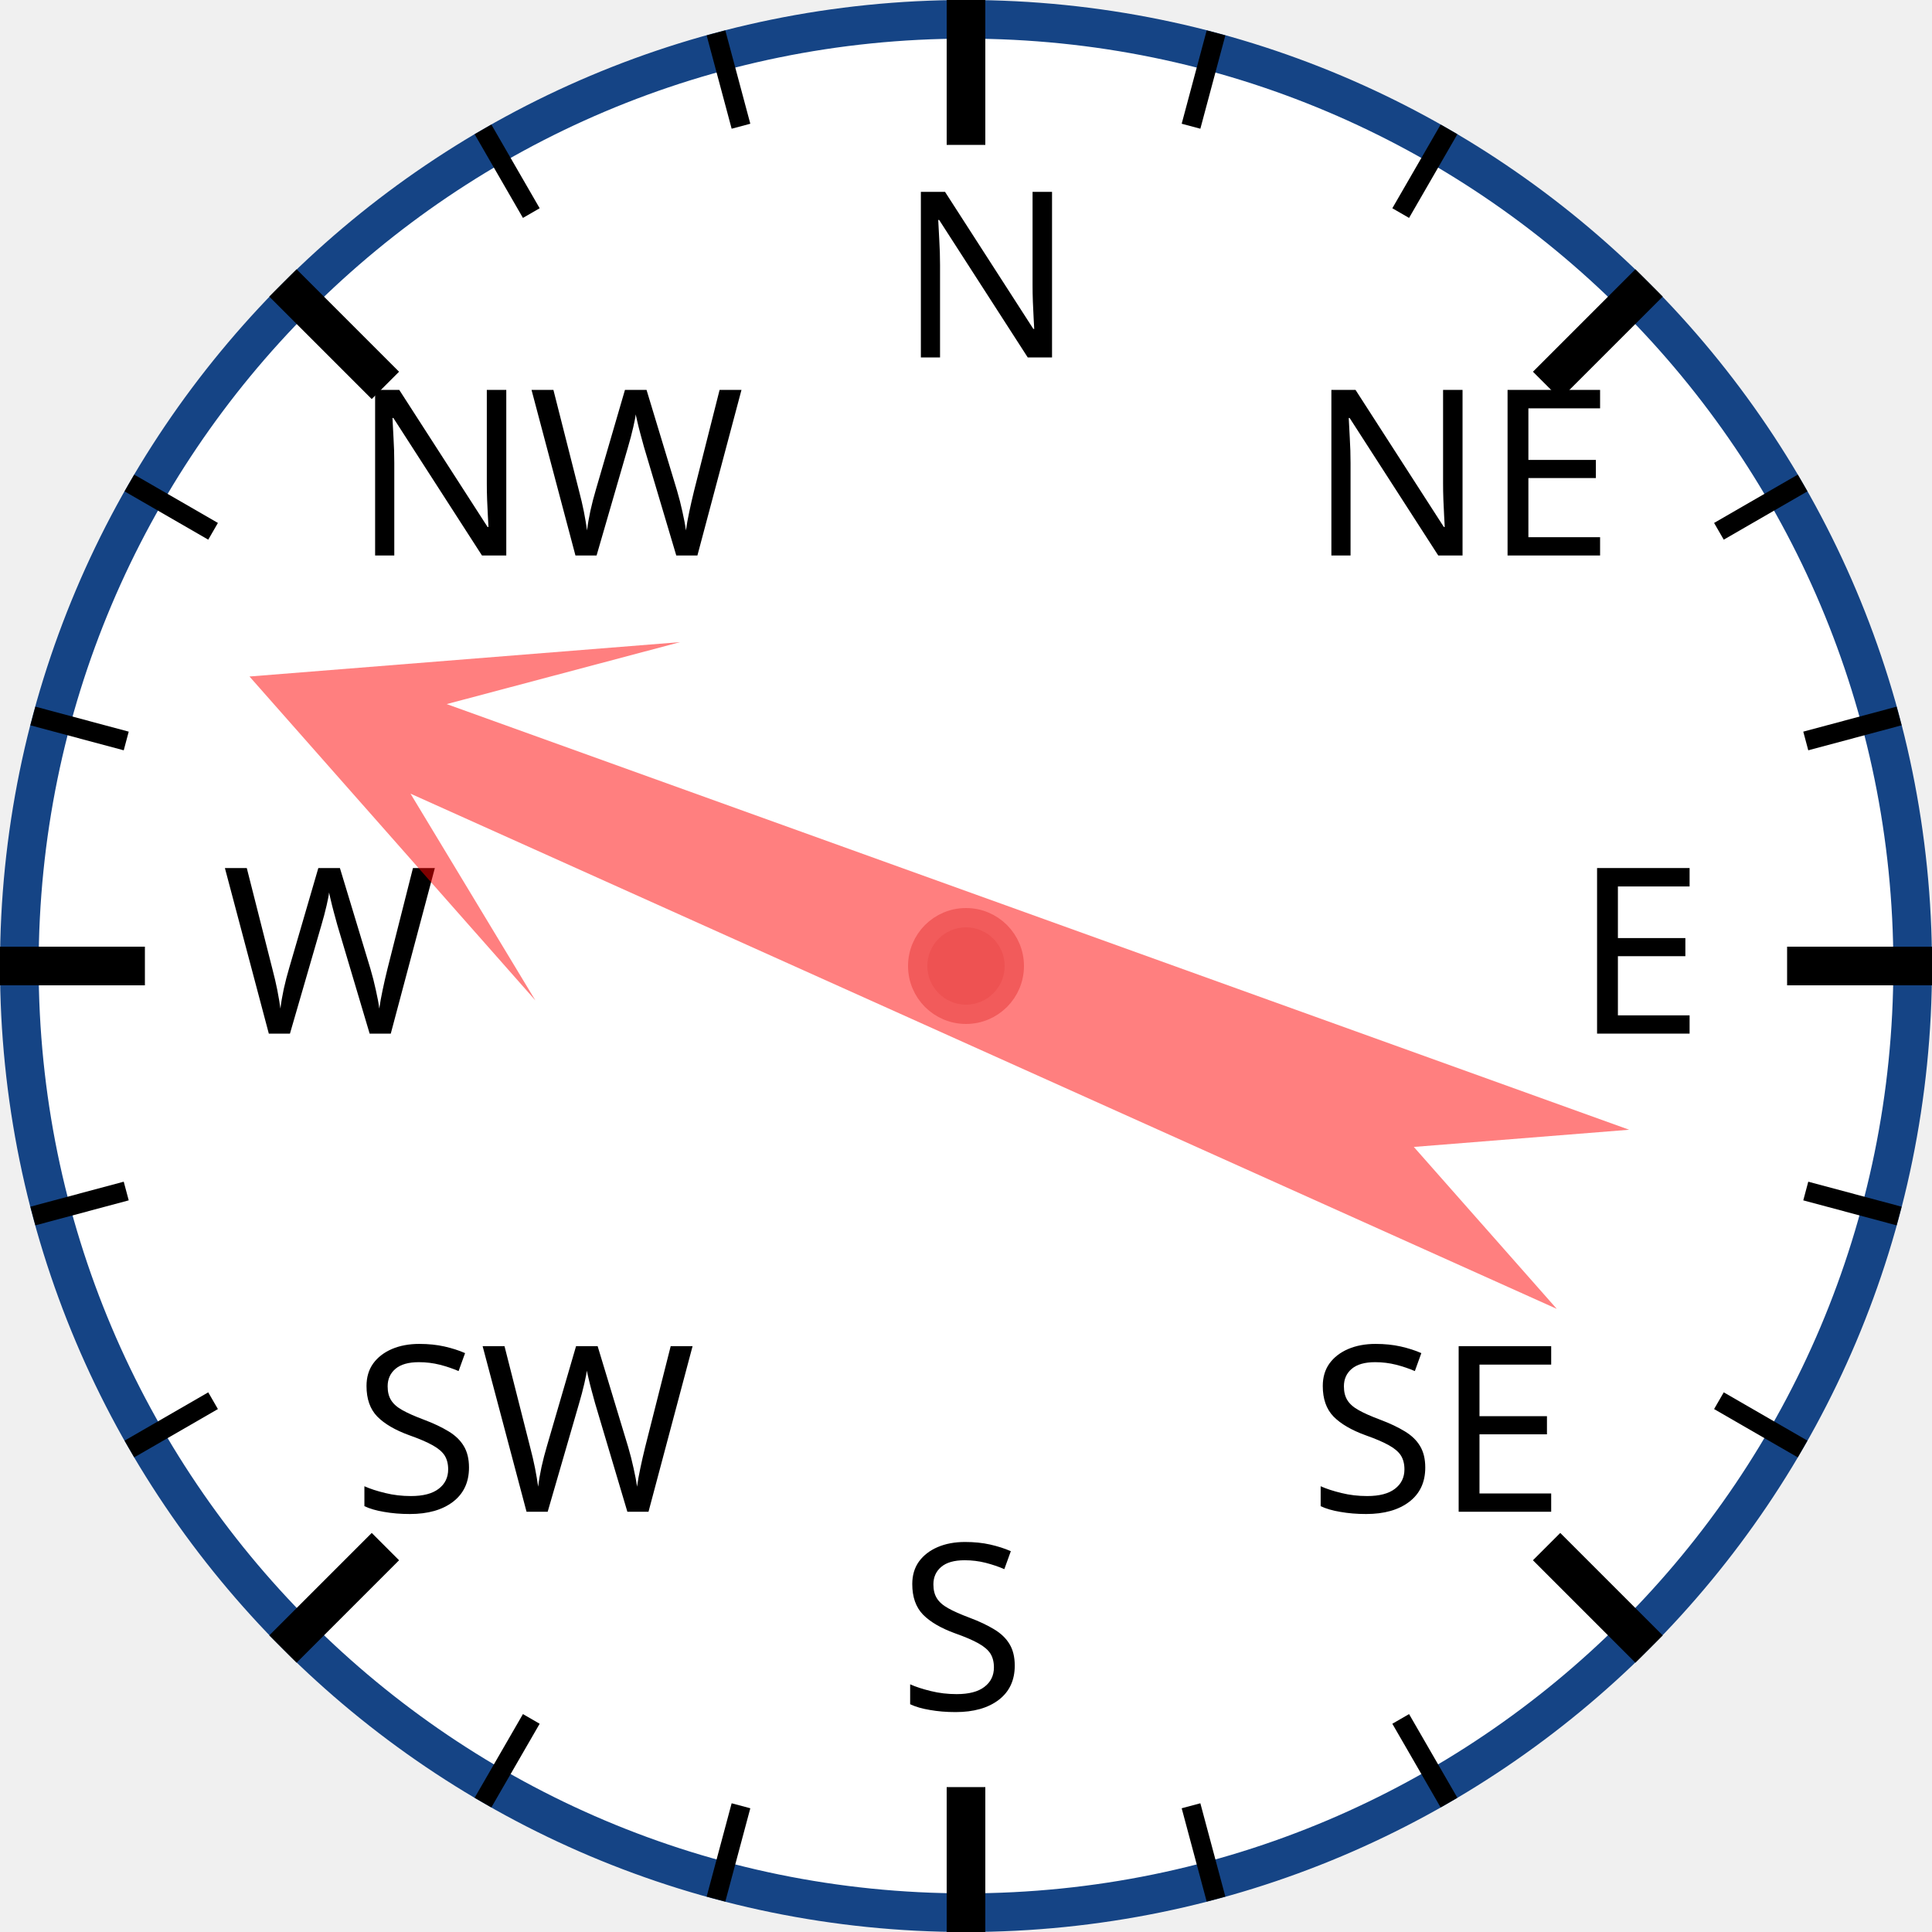
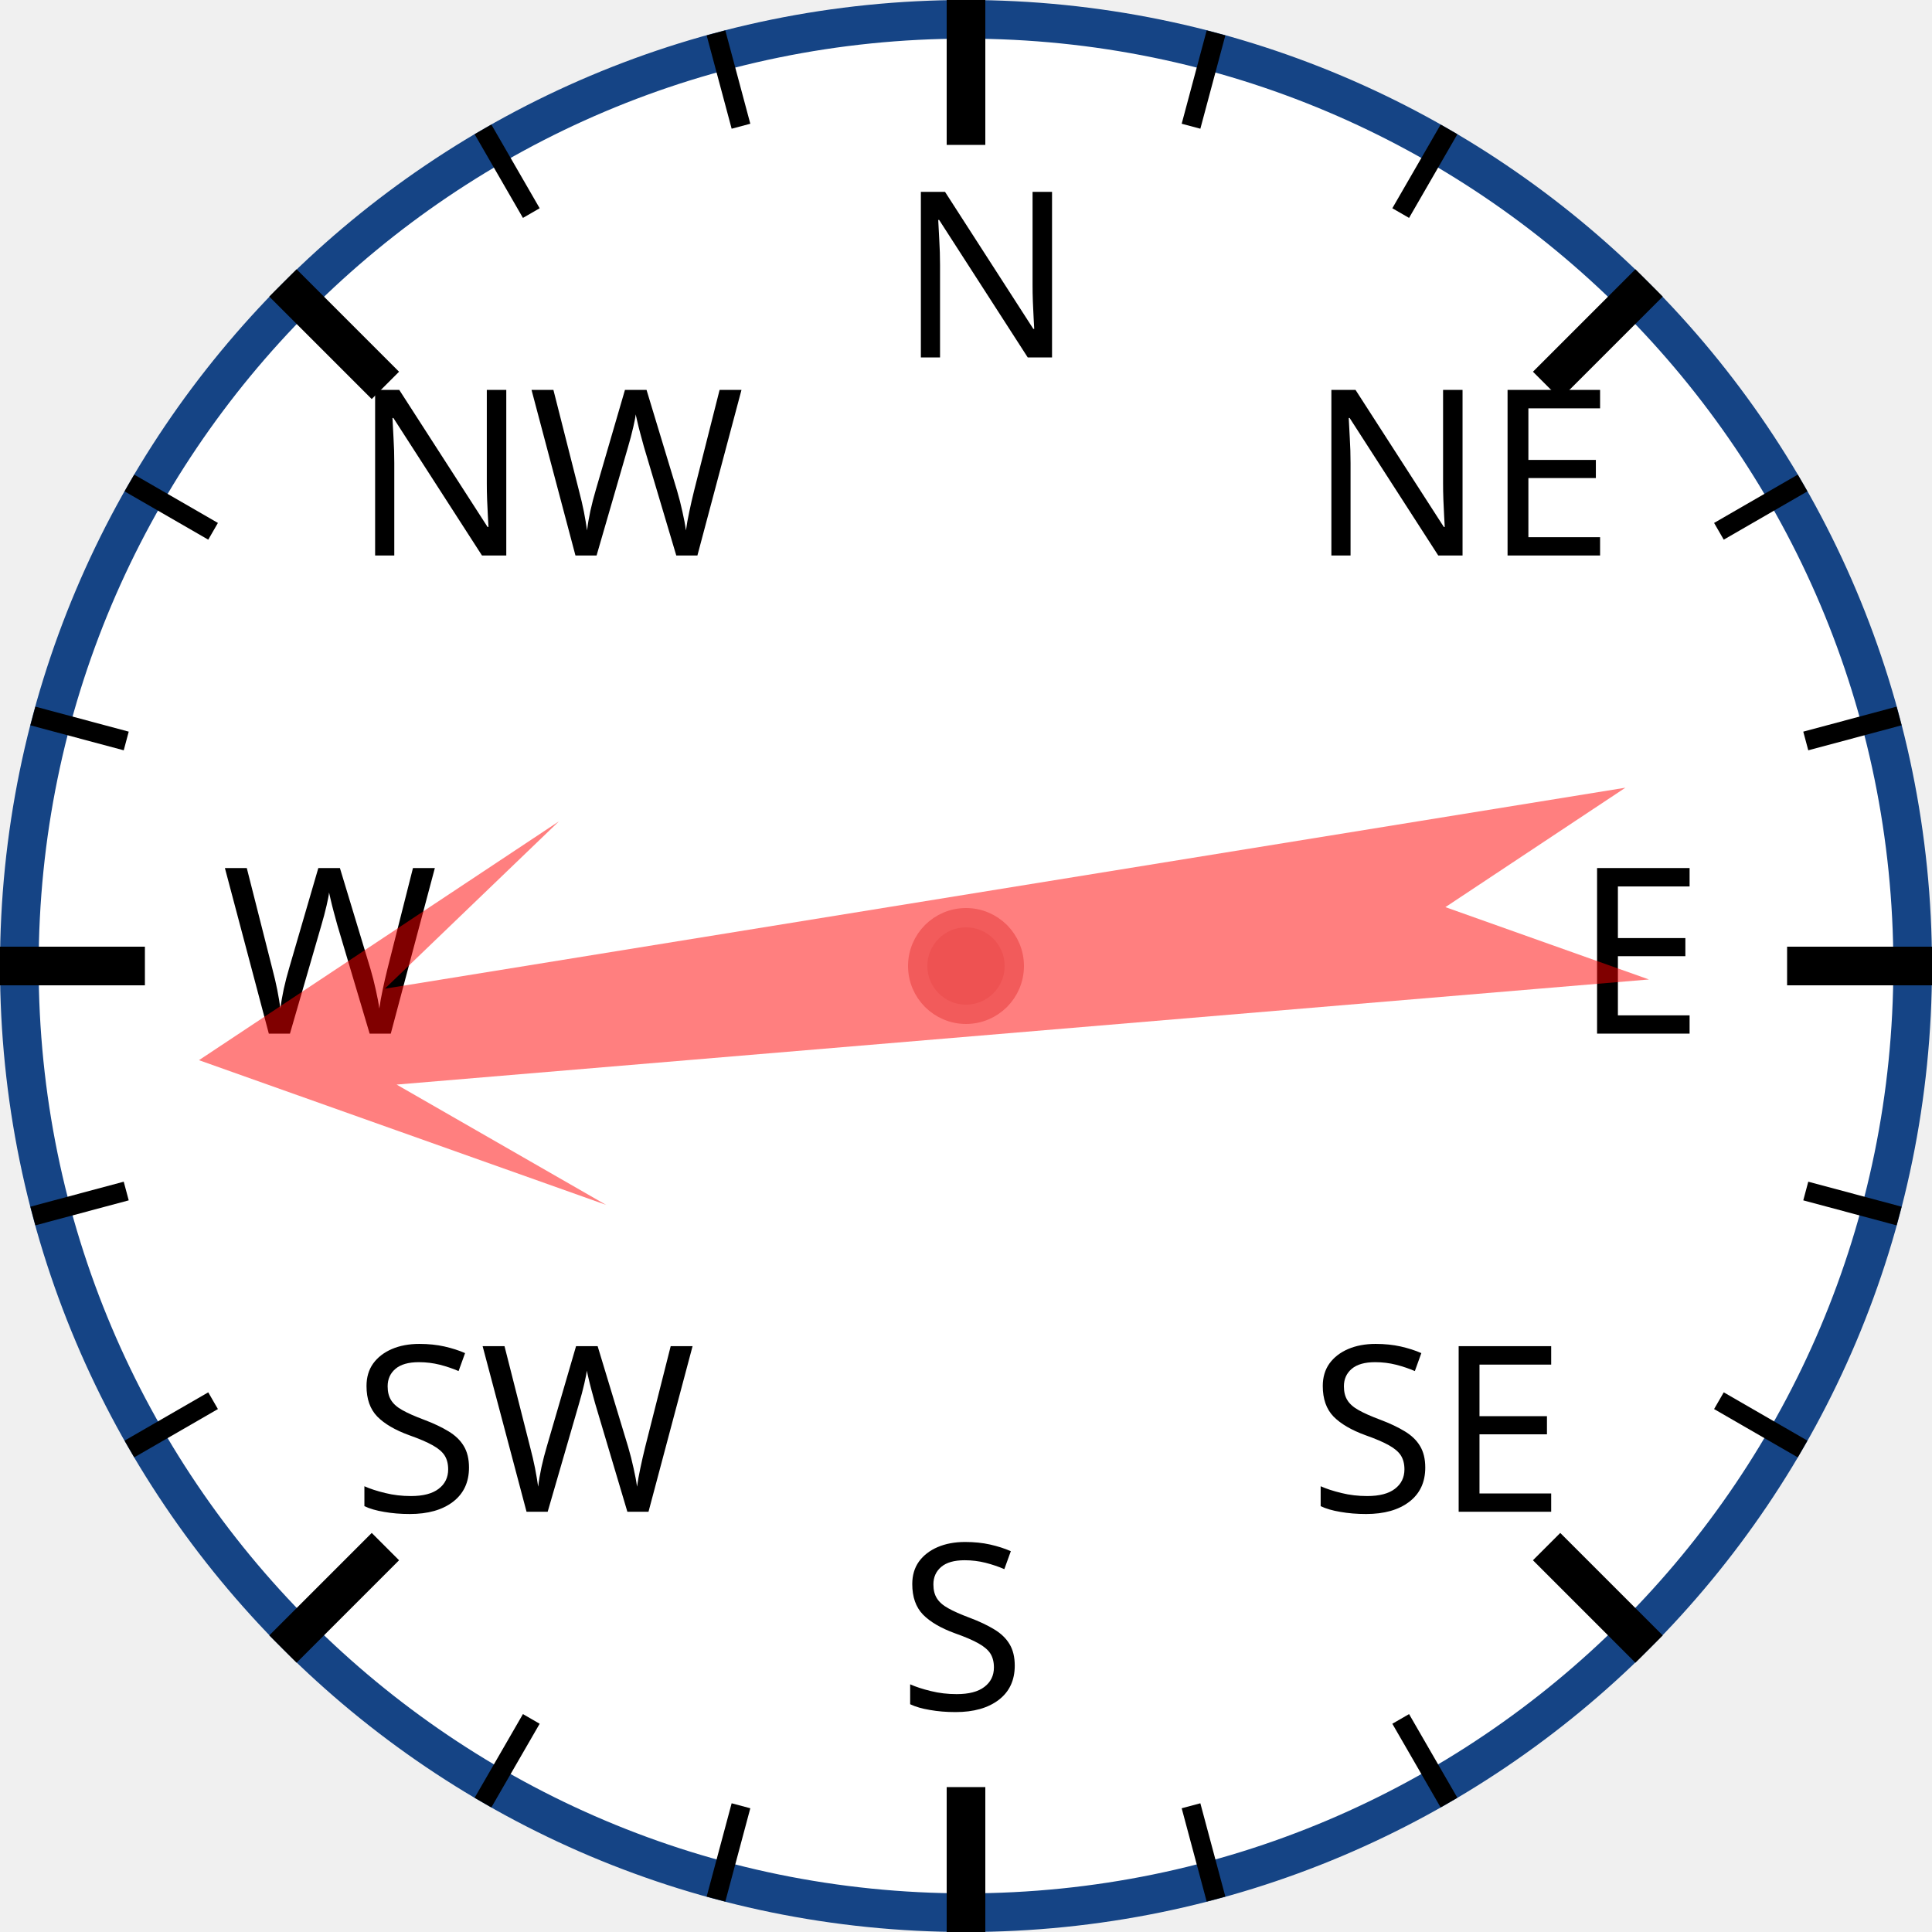
<svg xmlns="http://www.w3.org/2000/svg" width="120px" height="120px" viewBox="0 0 200 200">
  <circle cx="100" cy="100" r="98" style="fill: white; stroke: #154485; stroke-width: 4;" />
  <text x="93.0" y="37.0" style="font-family: sans-serif; font-size: 18pt;">N</text>
  <line x1="100.0" y1="0.0" x2="100.0" y2="15.0" style="stroke: black; stroke-width: 4;" />
  <line x1="74.118" y1="3.407" x2="76.706" y2="13.067" style="stroke: black; stroke-width: 2;" />
  <line x1="50" y1="13.397" x2="55" y2="22.058" style="stroke: black; stroke-width: 2;" />
  <text x="36.503" y="57.503" style="font-family: sans-serif; font-size: 18pt;">NW</text>
  <line x1="29.289" y1="29.289" x2="39.896" y2="39.896" style="stroke: black; stroke-width: 4;" />
  <line x1="13.397" y1="50" x2="22.058" y2="55" style="stroke: black; stroke-width: 2;" />
  <line x1="3.407" y1="74.118" x2="13.067" y2="76.706" style="stroke: black; stroke-width: 2;" />
  <text x="23.0" y="107.0" style="font-family: sans-serif; font-size: 18pt;">W</text>
  <line x1="0.0" y1="100.0" x2="15.0" y2="100.0" style="stroke: black; stroke-width: 4;" />
  <line x1="3.407" y1="125.882" x2="13.067" y2="123.294" style="stroke: black; stroke-width: 2;" />
  <line x1="13.397" y1="150" x2="22.058" y2="145" style="stroke: black; stroke-width: 2;" />
  <text x="36.503" y="156.497" style="font-family: sans-serif; font-size: 18pt;">SW</text>
  <line x1="29.289" y1="170.711" x2="39.896" y2="160.104" style="stroke: black; stroke-width: 4;" />
  <line x1="50" y1="186.603" x2="55" y2="177.942" style="stroke: black; stroke-width: 2;" />
  <line x1="74.118" y1="196.593" x2="76.706" y2="186.933" style="stroke: black; stroke-width: 2;" />
  <text x="93" y="177.0" style="font-family: sans-serif; font-size: 18pt;">S</text>
  <line x1="100" y1="200.0" x2="100" y2="185.0" style="stroke: black; stroke-width: 4;" />
  <line x1="125.882" y1="196.593" x2="123.294" y2="186.933" style="stroke: black; stroke-width: 2;" />
  <line x1="150.0" y1="186.603" x2="145.0" y2="177.942" style="stroke: black; stroke-width: 2;" />
  <text x="135.497" y="156.497" style="font-family: sans-serif; font-size: 18pt;">SE</text>
  <line x1="170.711" y1="170.711" x2="160.104" y2="160.104" style="stroke: black; stroke-width: 4;" />
  <line x1="186.603" y1="150" x2="177.942" y2="145" style="stroke: black; stroke-width: 2;" />
  <line x1="196.593" y1="125.882" x2="186.933" y2="123.294" style="stroke: black; stroke-width: 2;" />
  <text x="163.0" y="107" style="font-family: sans-serif; font-size: 18pt;">E</text>
  <line x1="200.0" y1="100" x2="185.0" y2="100" style="stroke: black; stroke-width: 4;" />
  <line x1="196.593" y1="74.118" x2="186.933" y2="76.706" style="stroke: black; stroke-width: 2;" />
  <line x1="186.603" y1="50" x2="177.942" y2="55" style="stroke: black; stroke-width: 2;" />
  <text x="135.497" y="57.503" style="font-family: sans-serif; font-size: 18pt;">NE</text>
  <line x1="170.711" y1="29.289" x2="160.104" y2="39.896" style="stroke: black; stroke-width: 4;" />
  <line x1="150" y1="13.397" x2="145" y2="22.058" style="stroke: black; stroke-width: 2;" />
  <line x1="125.882" y1="3.407" x2="123.294" y2="13.067" style="stroke: black; stroke-width: 2;" />
-   <polygon points="100 20 120 60 105 40 110 170 100 150 90 170 95 40 80 60" style="fill: red; fill-opacity: 0.5;" transform="rotate(292,100,100)" />
+   <polygon points="100 20 120 60 105 40 110 170 100 150 90 170 95 40 80 60" style="fill: red; fill-opacity: 0.5;" transform="rotate(263,100,100)" />
  <circle cx="100" cy="100" r="5" style="fill: #EE5252; stroke: #F25B5B; stroke-width: 2;" />
</svg>
